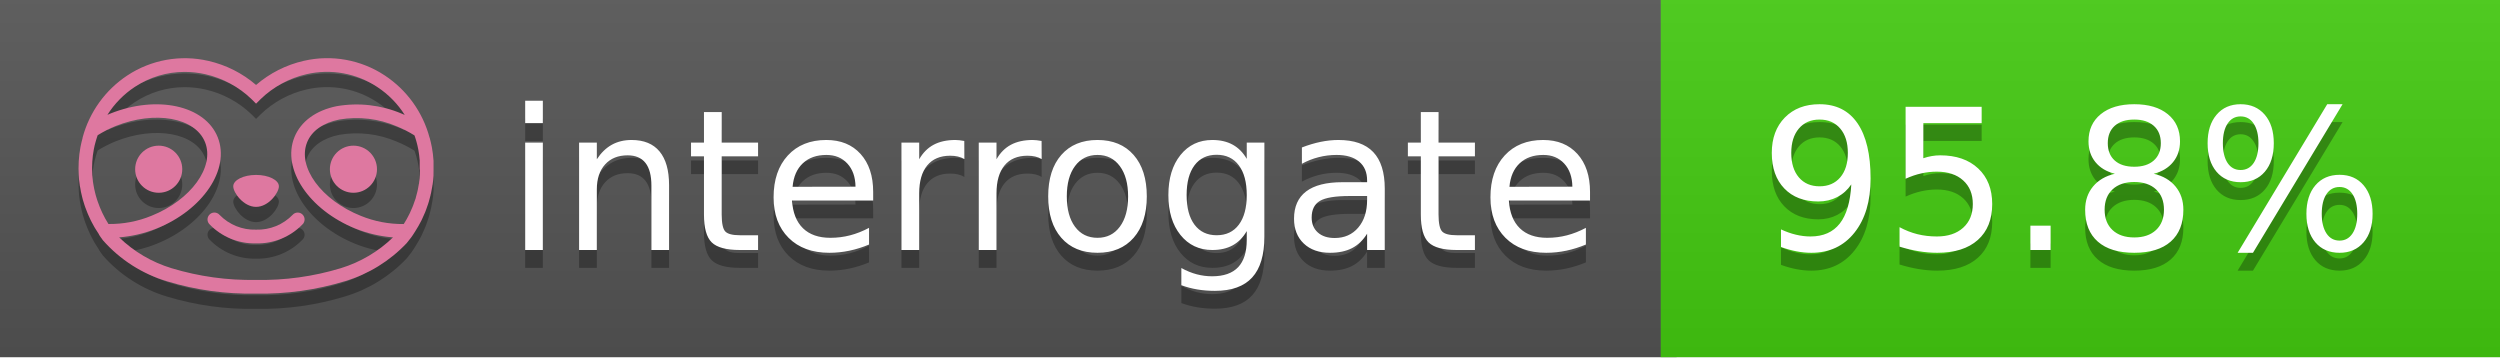
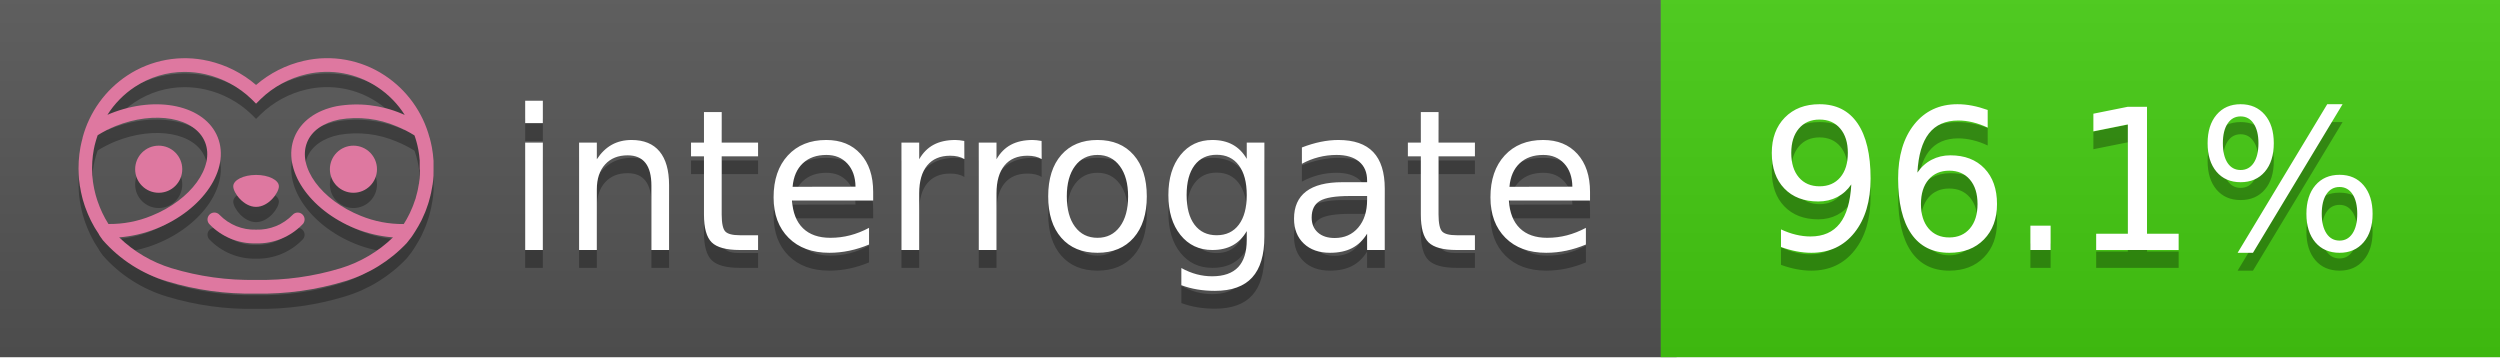
<svg xmlns="http://www.w3.org/2000/svg" width="140" height="20" viewBox="0 0 140 20" version="1.1" xml:space="preserve" style="fill-rule:evenodd;clip-rule:evenodd;stroke-linejoin:round;stroke-miterlimit:2;">
  <g transform="matrix(1,0,0,1,22,0)">
    <g id="backgrounds" transform="matrix(1.32789,0,0,1,-22.3892,0)">
      <rect x="0" y="0" width="71" height="20" style="fill:rgb(85,85,85);" />
    </g>
    <rect x="71" y="0" width="47" height="20" data-interrogate="color" style="fill:#4c1" />
    <g transform="matrix(1.19746,0,0,1,-22.3744,-4.85723e-16)">
      <rect x="0" y="0" width="118" height="20" style="fill:url(#_Linear1);" />
    </g>
  </g>
  <g fill="#fff" text-anchor="middle" font-family="DejaVu Sans,Verdana,Geneva,sans-serif" font-size="110">
    <text x="590" y="150" fill="#010101" fill-opacity=".3" transform="scale(.1)" textLength="610">interrogate</text>
    <text x="590" y="140" transform="scale(.1)" textLength="610">interrogate</text>
-     <text x="1160" y="150" fill="#010101" fill-opacity=".3" transform="scale(.1)" textLength="370" data-interrogate="result">95.8%</text>
-     <text x="1160" y="140" transform="scale(.1)" textLength="370" data-interrogate="result">95.8%</text>
+     <text x="1160" y="150" fill="#010101" fill-opacity=".3" transform="scale(.1)" textLength="370" data-interrogate="result">96.1%</text>
+     <text x="1160" y="140" transform="scale(.1)" textLength="370" data-interrogate="result">96.1%</text>
  </g>
  <g id="logo-shadow" transform="matrix(0.854876,0,0,0.854876,-6.73514,1.732)">
    <g transform="matrix(0.299012,0,0,0.299012,9.70229,-6.68582)">
      <path d="M50,64.25C52.76,64.25 55,61.13 55,59.75C55,58.37 52.76,57.25 50,57.25C47.24,57.25 45,58.37 45,59.75C45,61.13 47.24,64.25 50,64.25Z" style="fill:rgb(1,1,1);fill-opacity:0.3;fill-rule:nonzero;" />
    </g>
    <g transform="matrix(0.299012,0,0,0.299012,9.70229,-6.68582)">
      <path d="M88,49.05C86.506,43.475 83.018,38.638 78.2,35.46C72.969,32.002 66.539,30.844 60.43,32.26C56.576,33.145 52.995,34.958 50,37.54C46.998,34.958 43.411,33.149 39.55,32.27C33.441,30.853 27.011,32.011 21.78,35.47C16.97,38.652 13.489,43.489 12,49.06L12,49.13C11.82,49.79 11.66,50.46 11.53,51.13C11.146,53.207 11.021,55.323 11.16,57.43C11.16,58.03 11.26,58.63 11.34,59.23C11.34,59.51 11.43,59.79 11.48,60.07C11.53,60.35 11.58,60.68 11.64,60.98C11.7,61.28 11.8,61.69 11.89,62.05C11.98,62.41 11.99,62.47 12.05,62.68C12.16,63.07 12.28,63.46 12.41,63.84L12.58,64.34C12.72,64.74 12.88,65.14 13.04,65.53L13.23,65.98C13.403,66.373 13.583,66.767 13.77,67.16L13.99,67.59C14.19,67.97 14.39,68.35 14.61,68.73L14.87,69.15C15.1,69.52 15.33,69.89 15.58,70.26L15.58,70.32L15.99,70.93C16.14,71.14 16.29,71.36 16.45,71.57C20.206,75.83 25.086,78.95 30.53,80.57C36.839,82.48 43.41,83.385 50,83.25C56.599,83.374 63.177,82.456 69.49,80.53C74.644,78.978 79.303,76.102 83,72.19C83.34,71.78 83.65,71.35 84,70.92L84.18,70.66L84.33,70.44L84.41,70.32C84.55,70.12 84.67,69.9 84.81,69.7C85.07,69.3 85.32,68.89 85.55,68.48C85.78,68.07 86.02,67.65 86.23,67.22C86.31,67.05 86.39,66.88 86.47,66.7C86.67,66.28 86.85,65.87 87.03,65.44L87.23,64.92C87.397,64.487 87.55,64.05 87.69,63.61L87.85,63.09C87.98,62.64 88.1,62.19 88.21,61.74C88.21,61.57 88.3,61.39 88.33,61.22C88.43,60.75 88.52,60.22 88.6,59.79C88.6,59.64 88.66,59.49 88.68,59.33C88.77,58.71 88.84,58.08 88.88,57.45L88.88,54.17C88.817,53.164 88.693,52.162 88.51,51.17C88.38,50.5 88.23,49.84 88.05,49.17L88,49.05ZM85.89,56.44L85.89,57.23C85.89,57.78 85.79,58.32 85.72,58.86C85.72,59.01 85.72,59.15 85.65,59.3C85.59,59.7 85.51,60.11 85.43,60.51L85.32,60.99C85.23,61.38 85.12,61.77 85.01,62.16C85.01,62.31 84.93,62.46 84.88,62.6C84.74,63.04 84.59,63.47 84.42,63.9L84.27,64.28C84.1,64.71 83.91,65.14 83.71,65.56C83.51,65.98 83.43,66.12 83.28,66.4L83.01,66.91C82.83,67.223 82.643,67.537 82.45,67.85L82.35,68.01C79.121,68.047 75.918,67.434 72.93,66.21C64.27,62.74 59,55.52 61.18,50.11C62.18,47.6 64.7,45.82 68.26,45.11C72.489,44.395 76.835,44.908 80.78,46.59C82.141,47.144 83.453,47.813 84.7,48.59C84.76,48.76 84.82,48.93 84.88,49.1C84.94,49.27 85.05,49.63 85.12,49.9C85.28,50.5 85.44,51.1 85.55,51.73C85.691,52.507 85.792,53.292 85.85,54.08L85.85,55.89C85.85,56.12 85.91,56.25 85.91,56.45L85.89,56.44ZM17.66,68C16.668,66.435 15.869,64.756 15.28,63L15.17,62.68C15.06,62.35 14.96,62.01 14.87,61.68C14.823,61.493 14.777,61.31 14.73,61.13C14.66,60.84 14.59,60.55 14.53,60.27C14.47,59.99 14.43,59.72 14.38,59.44C14.33,59.16 14.3,59 14.27,58.78C14.2,58.27 14.15,57.78 14.11,57.23L14.11,57.03C14.008,55.236 14.122,53.437 14.45,51.67C14.56,51.06 14.71,50.46 14.88,49.87C14.96,49.59 15.04,49.32 15.13,49.05C15.22,48.78 15.24,48.72 15.3,48.55C16.548,47.774 17.859,47.105 19.22,46.55C27.86,43.09 36.65,44.67 38.82,50.08C40.99,55.49 35.73,62.74 27.09,66.2C24.101,67.431 20.893,68.043 17.66,68ZM68.57,77.68C62.554,79.508 56.287,80.376 50,80.25C43.737,80.37 37.495,79.506 31.5,77.69C27.185,76.38 23.243,74.062 20,70.93C22.815,70.706 25.58,70.055 28.2,69C38.37,64.92 44.39,56 41.6,49C38.81,42 28.27,39.72 18.1,43.8L17.43,44.09C18.973,41.648 21.019,39.561 23.43,37.97C26.671,35.824 30.473,34.68 34.36,34.68C35.884,34.681 37.404,34.852 38.89,35.19C42.694,36.049 46.191,37.935 49,40.64L50,41.64L51,40.64C53.797,37.937 57.279,36.049 61.07,35.18C66.402,33.947 72.014,34.968 76.57,38C78.98,39.588 81.026,41.671 82.57,44.11L81.9,43.82C77.409,41.921 72.464,41.355 67.66,42.19C63.08,43.12 59.79,45.54 58.39,49.02C55.6,55.97 61.62,64.94 71.79,69.02C74.414,70.07 77.182,70.714 80,70.93C76.776,74.05 72.859,76.363 68.57,77.68Z" style="fill:rgb(1,1,1);fill-opacity:0.3;fill-rule:nonzero;" />
    </g>
    <g transform="matrix(0.299012,0,0,0.299012,9.70229,-6.68582)">
      <circle cx="71.33" cy="56" r="5.16" style="fill:rgb(1,1,1);fill-opacity:0.3;" />
    </g>
    <g transform="matrix(0.299012,0,0,0.299012,9.70229,-6.68582)">
      <circle cx="28.67" cy="56" r="5.16" style="fill:rgb(1,1,1);fill-opacity:0.3;" />
    </g>
    <g transform="matrix(0.299012,0,0,0.299012,9.70229,-6.68582)">
      <path d="M58,66C55.912,68.161 53.003,69.339 50,69.24C46.997,69.339 44.088,68.161 42,66C41.714,65.677 41.302,65.491 40.87,65.491C40.042,65.491 39.361,66.172 39.361,67C39.361,67.368 39.496,67.724 39.74,68C42.403,70.804 46.134,72.35 50,72.25C53.862,72.347 57.59,70.802 60.25,68C60.495,67.725 60.63,67.369 60.63,67C60.63,66.174 59.951,65.495 59.125,65.495C58.695,65.495 58.285,65.679 58,66Z" style="fill:rgb(1,1,1);fill-opacity:0.3;fill-rule:nonzero;" />
    </g>
  </g>
  <g id="logo-pink" transform="matrix(0.854876,0,0,0.854876,-6.73514,0.877124)">
    <g transform="matrix(0.299012,0,0,0.299012,9.70229,-6.68582)">
      <path d="M50,64.25C52.76,64.25 55,61.13 55,59.75C55,58.37 52.76,57.25 50,57.25C47.24,57.25 45,58.37 45,59.75C45,61.13 47.24,64.25 50,64.25Z" style="fill:rgb(222,120,160);fill-rule:nonzero;" />
    </g>
    <g transform="matrix(0.299012,0,0,0.299012,9.70229,-6.68582)">
      <path d="M88,49.05C86.506,43.475 83.018,38.638 78.2,35.46C72.969,32.002 66.539,30.844 60.43,32.26C56.576,33.145 52.995,34.958 50,37.54C46.998,34.958 43.411,33.149 39.55,32.27C33.441,30.853 27.011,32.011 21.78,35.47C16.97,38.652 13.489,43.489 12,49.06L12,49.13C11.82,49.79 11.66,50.46 11.53,51.13C11.146,53.207 11.021,55.323 11.16,57.43C11.16,58.03 11.26,58.63 11.34,59.23C11.34,59.51 11.43,59.79 11.48,60.07C11.53,60.35 11.58,60.68 11.64,60.98C11.7,61.28 11.8,61.69 11.89,62.05C11.98,62.41 11.99,62.47 12.05,62.68C12.16,63.07 12.28,63.46 12.41,63.84L12.58,64.34C12.72,64.74 12.88,65.14 13.04,65.53L13.23,65.98C13.403,66.373 13.583,66.767 13.77,67.16L13.99,67.59C14.19,67.97 14.39,68.35 14.61,68.73L14.87,69.15C15.1,69.52 15.33,69.89 15.58,70.26L15.58,70.32L15.99,70.93C16.14,71.14 16.29,71.36 16.45,71.57C20.206,75.83 25.086,78.95 30.53,80.57C36.839,82.48 43.41,83.385 50,83.25C56.599,83.374 63.177,82.456 69.49,80.53C74.644,78.978 79.303,76.102 83,72.19C83.34,71.78 83.65,71.35 84,70.92L84.18,70.66L84.33,70.44L84.41,70.32C84.55,70.12 84.67,69.9 84.81,69.7C85.07,69.3 85.32,68.89 85.55,68.48C85.78,68.07 86.02,67.65 86.23,67.22C86.31,67.05 86.39,66.88 86.47,66.7C86.67,66.28 86.85,65.87 87.03,65.44L87.23,64.92C87.397,64.487 87.55,64.05 87.69,63.61L87.85,63.09C87.98,62.64 88.1,62.19 88.21,61.74C88.21,61.57 88.3,61.39 88.33,61.22C88.43,60.75 88.52,60.22 88.6,59.79C88.6,59.64 88.66,59.49 88.68,59.33C88.77,58.71 88.84,58.08 88.88,57.45L88.88,54.17C88.817,53.164 88.693,52.162 88.51,51.17C88.38,50.5 88.23,49.84 88.05,49.17L88,49.05ZM85.89,56.44L85.89,57.23C85.89,57.78 85.79,58.32 85.72,58.86C85.72,59.01 85.72,59.15 85.65,59.3C85.59,59.7 85.51,60.11 85.43,60.51L85.32,60.99C85.23,61.38 85.12,61.77 85.01,62.16C85.01,62.31 84.93,62.46 84.88,62.6C84.74,63.04 84.59,63.47 84.42,63.9L84.27,64.28C84.1,64.71 83.91,65.14 83.71,65.56C83.51,65.98 83.43,66.12 83.28,66.4L83.01,66.91C82.83,67.223 82.643,67.537 82.45,67.85L82.35,68.01C79.121,68.047 75.918,67.434 72.93,66.21C64.27,62.74 59,55.52 61.18,50.11C62.18,47.6 64.7,45.82 68.26,45.11C72.489,44.395 76.835,44.908 80.78,46.59C82.141,47.144 83.453,47.813 84.7,48.59C84.76,48.76 84.82,48.93 84.88,49.1C84.94,49.27 85.05,49.63 85.12,49.9C85.28,50.5 85.44,51.1 85.55,51.73C85.691,52.507 85.792,53.292 85.85,54.08L85.85,55.89C85.85,56.12 85.91,56.25 85.91,56.45L85.89,56.44ZM17.66,68C16.668,66.435 15.869,64.756 15.28,63L15.17,62.68C15.06,62.35 14.96,62.01 14.87,61.68C14.823,61.493 14.777,61.31 14.73,61.13C14.66,60.84 14.59,60.55 14.53,60.27C14.47,59.99 14.43,59.72 14.38,59.44C14.33,59.16 14.3,59 14.27,58.78C14.2,58.27 14.15,57.78 14.11,57.23L14.11,57.03C14.008,55.236 14.122,53.437 14.45,51.67C14.56,51.06 14.71,50.46 14.88,49.87C14.96,49.59 15.04,49.32 15.13,49.05C15.22,48.78 15.24,48.72 15.3,48.55C16.548,47.774 17.859,47.105 19.22,46.55C27.86,43.09 36.65,44.67 38.82,50.08C40.99,55.49 35.73,62.74 27.09,66.2C24.101,67.431 20.893,68.043 17.66,68ZM68.57,77.68C62.554,79.508 56.287,80.376 50,80.25C43.737,80.37 37.495,79.506 31.5,77.69C27.185,76.38 23.243,74.062 20,70.93C22.815,70.706 25.58,70.055 28.2,69C38.37,64.92 44.39,56 41.6,49C38.81,42 28.27,39.72 18.1,43.8L17.43,44.09C18.973,41.648 21.019,39.561 23.43,37.97C26.671,35.824 30.473,34.68 34.36,34.68C35.884,34.681 37.404,34.852 38.89,35.19C42.694,36.049 46.191,37.935 49,40.64L50,41.64L51,40.64C53.797,37.937 57.279,36.049 61.07,35.18C66.402,33.947 72.014,34.968 76.57,38C78.98,39.588 81.026,41.671 82.57,44.11L81.9,43.82C77.409,41.921 72.464,41.355 67.66,42.19C63.08,43.12 59.79,45.54 58.39,49.02C55.6,55.97 61.62,64.94 71.79,69.02C74.414,70.07 77.182,70.714 80,70.93C76.776,74.05 72.859,76.363 68.57,77.68Z" style="fill:rgb(222,120,160);fill-rule:nonzero;" />
    </g>
    <g transform="matrix(0.299012,0,0,0.299012,9.70229,-6.68582)">
      <circle cx="71.33" cy="56" r="5.16" style="fill:rgb(222,120,160);" />
    </g>
    <g transform="matrix(0.299012,0,0,0.299012,9.70229,-6.68582)">
      <circle cx="28.67" cy="56" r="5.16" style="fill:rgb(222,120,160);" />
    </g>
    <g transform="matrix(0.299012,0,0,0.299012,9.70229,-6.68582)">
      <path d="M58,66C55.912,68.161 53.003,69.339 50,69.24C46.997,69.339 44.088,68.161 42,66C41.714,65.677 41.302,65.491 40.87,65.491C40.042,65.491 39.361,66.172 39.361,67C39.361,67.368 39.496,67.724 39.74,68C42.403,70.804 46.134,72.35 50,72.25C53.862,72.347 57.59,70.802 60.25,68C60.495,67.725 60.63,67.369 60.63,67C60.63,66.174 59.951,65.495 59.125,65.495C58.695,65.495 58.285,65.679 58,66Z" style="fill:rgb(222,120,160);fill-rule:nonzero;" />
    </g>
  </g>
  <defs>
    <linearGradient id="_Linear1" x1="0" y1="0" x2="1" y2="0" gradientUnits="userSpaceOnUse" gradientTransform="matrix(1.22465e-15,20,-20,1.22465e-15,0,0)">
      <stop offset="0" style="stop-color:rgb(187,187,187);stop-opacity:0.1" />
      <stop offset="1" style="stop-color:black;stop-opacity:0.1" />
    </linearGradient>
  </defs>
</svg>
